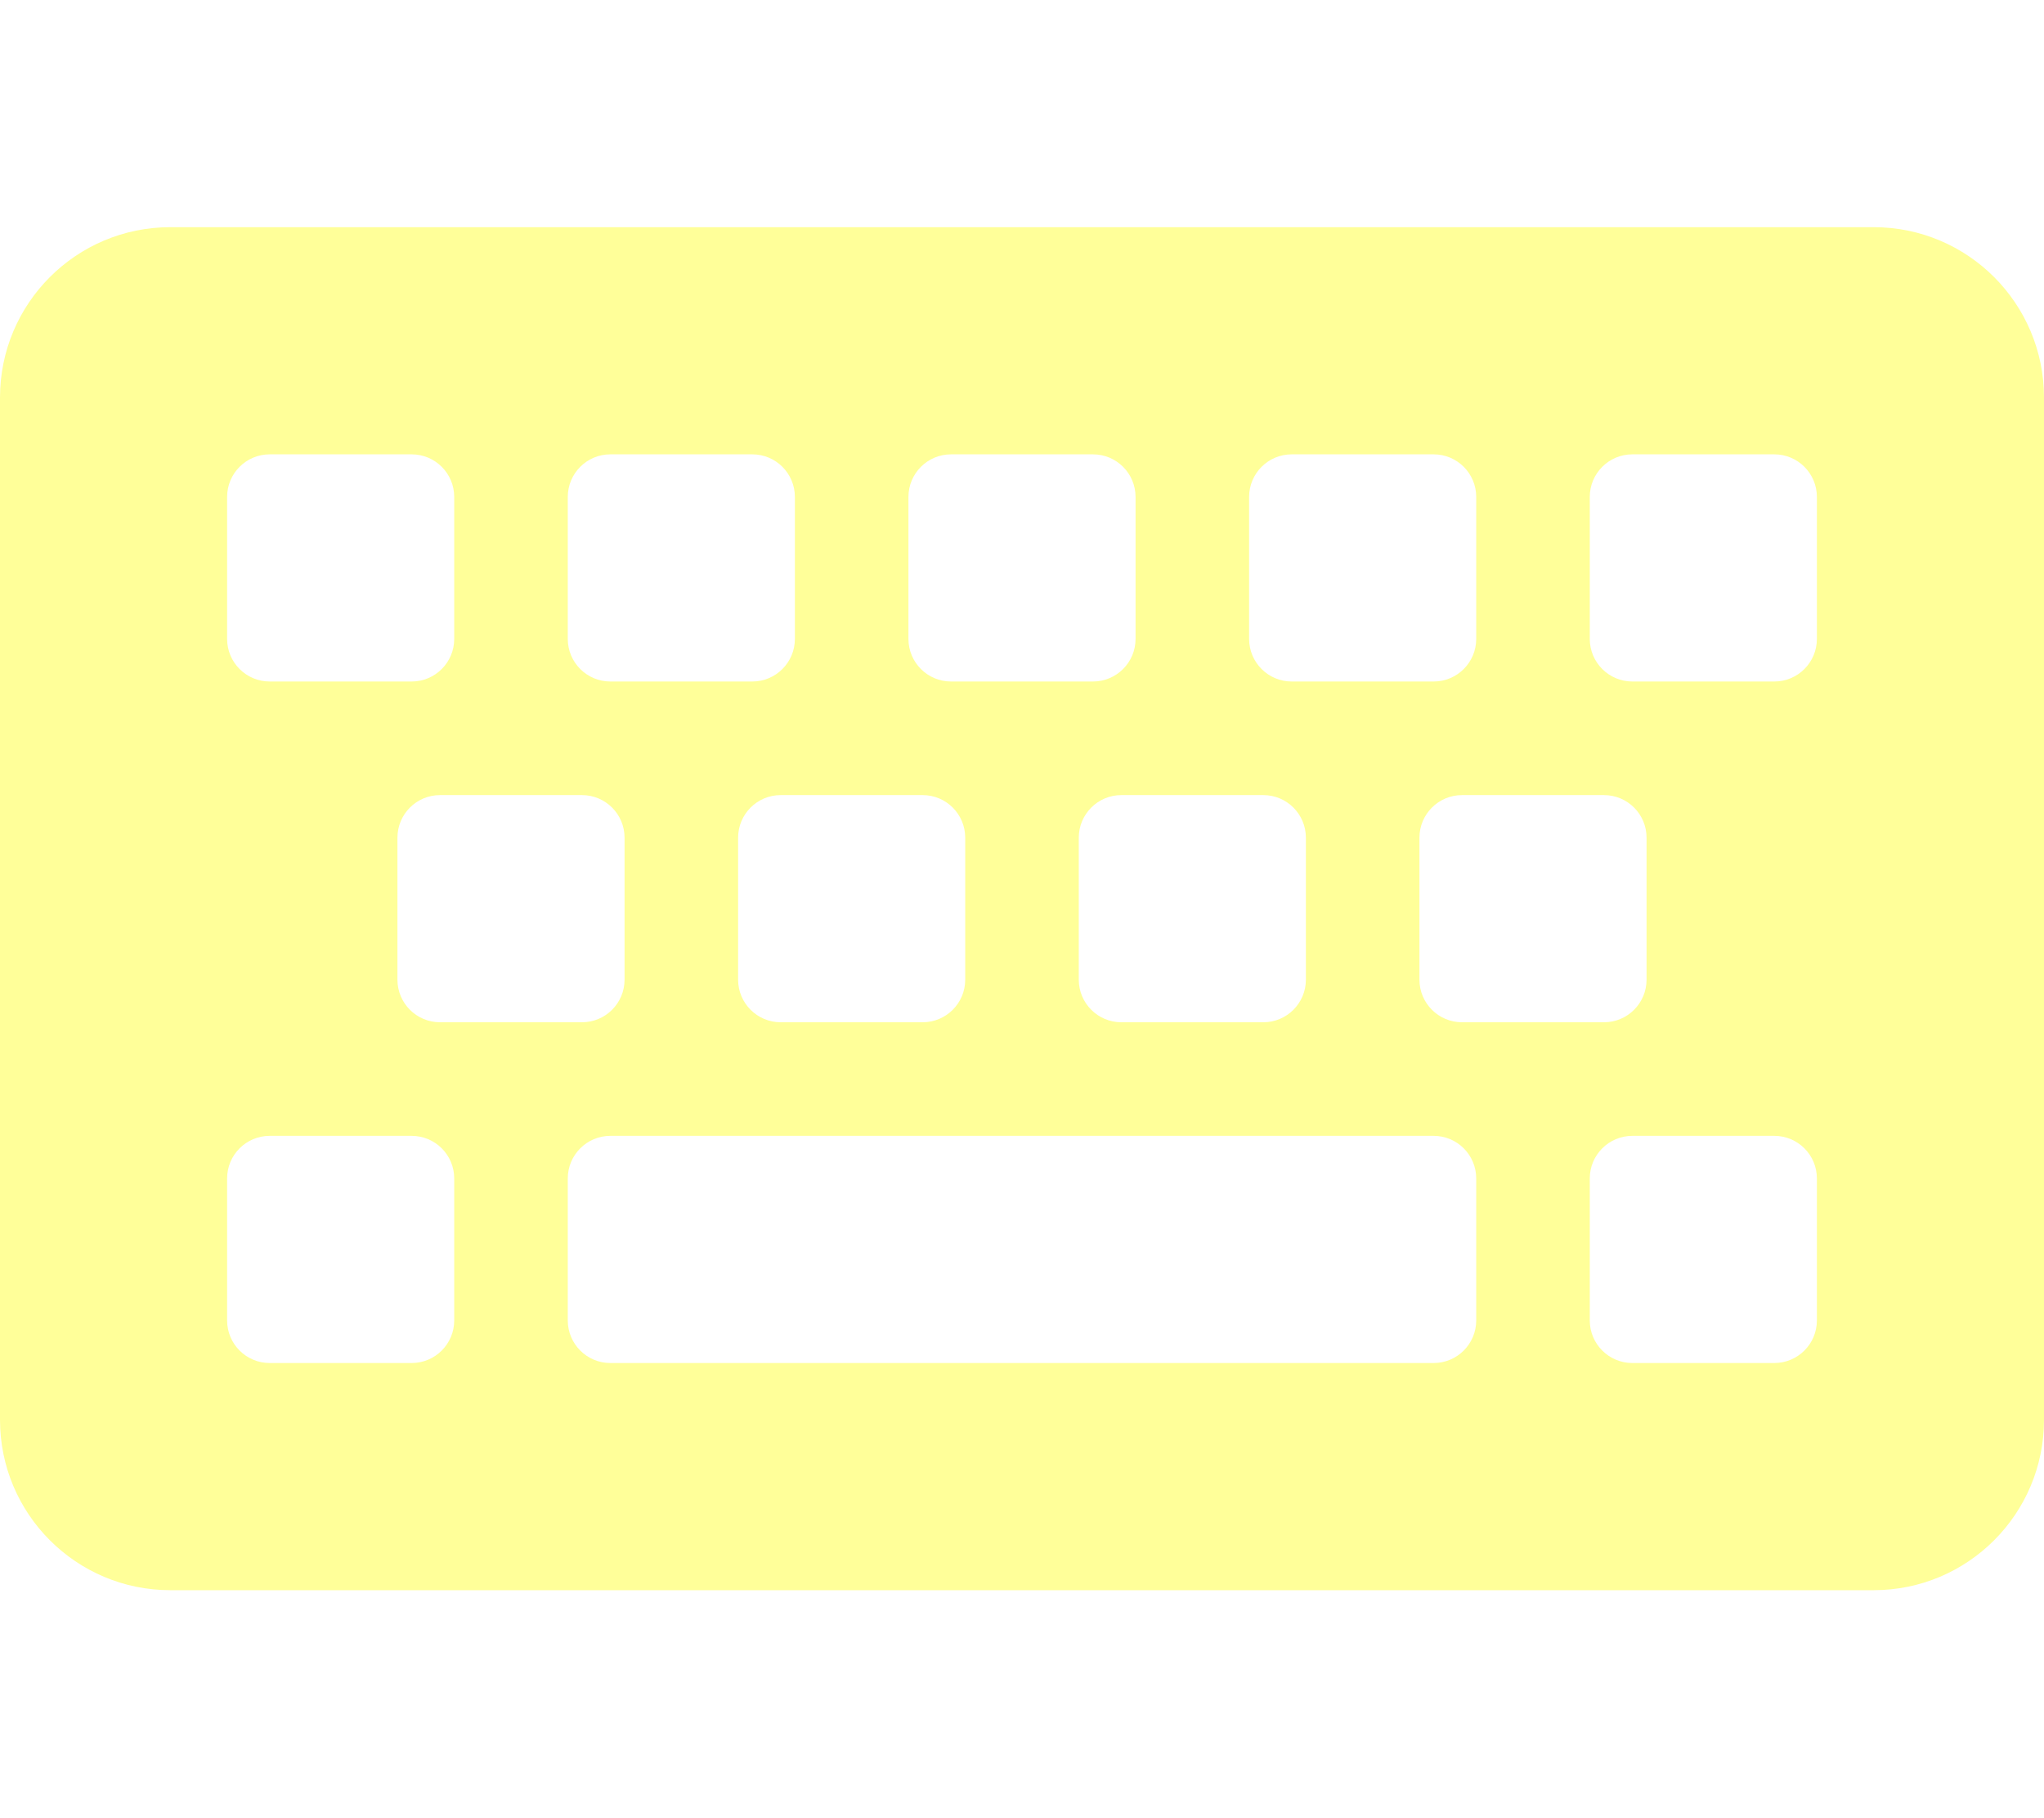
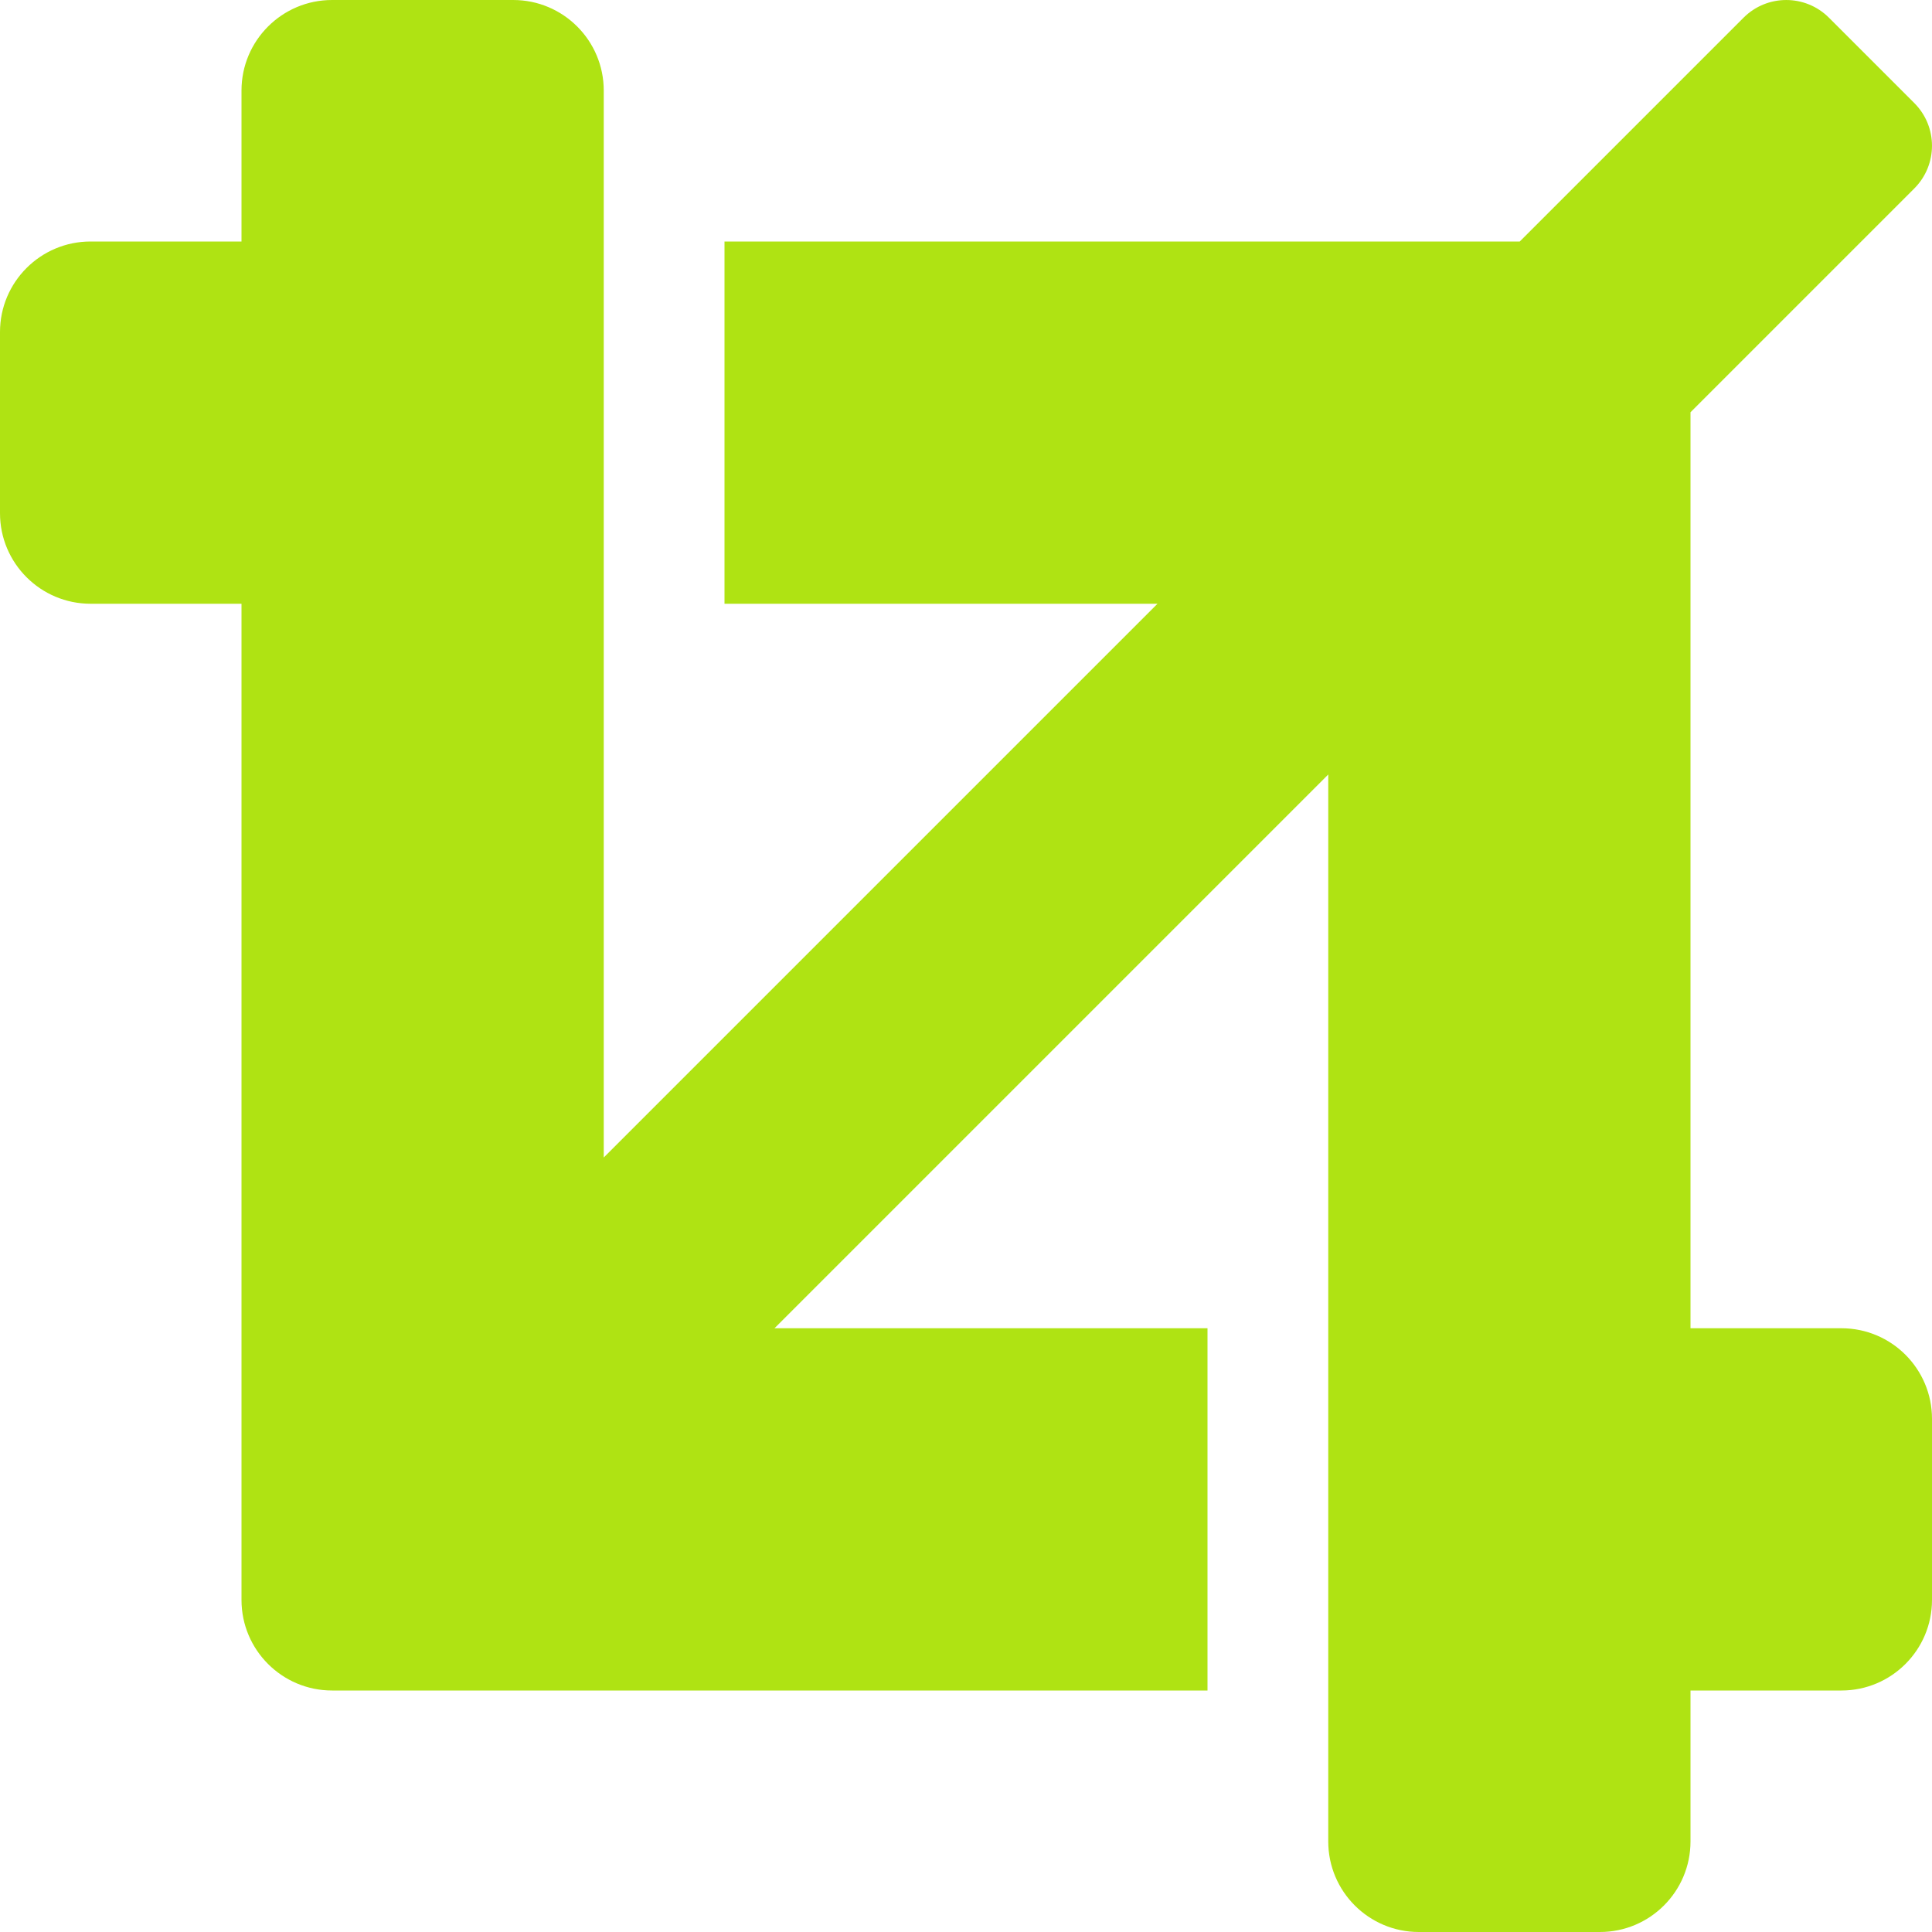
- <svg xmlns="http://www.w3.org/2000/svg" style="fill:#FFFF99;" viewBox="0 0 576 512">
-   <path d="M528 448H48c-26.51 0-48-21.49-48-48V112c0-26.51 21.49-48 48-48h480c26.51 0 48 21.49 48 48v288c0 26.51-21.49 48-48 48zM128 180v-40c0-6.627-5.373-12-12-12H76c-6.627 0-12 5.373-12 12v40c0 6.627 5.373 12 12 12h40c6.627 0 12-5.373 12-12zm96 0v-40c0-6.627-5.373-12-12-12h-40c-6.627 0-12 5.373-12 12v40c0 6.627 5.373 12 12 12h40c6.627 0 12-5.373 12-12zm96 0v-40c0-6.627-5.373-12-12-12h-40c-6.627 0-12 5.373-12 12v40c0 6.627 5.373 12 12 12h40c6.627 0 12-5.373 12-12zm96 0v-40c0-6.627-5.373-12-12-12h-40c-6.627 0-12 5.373-12 12v40c0 6.627 5.373 12 12 12h40c6.627 0 12-5.373 12-12zm96 0v-40c0-6.627-5.373-12-12-12h-40c-6.627 0-12 5.373-12 12v40c0 6.627 5.373 12 12 12h40c6.627 0 12-5.373 12-12zm-336 96v-40c0-6.627-5.373-12-12-12h-40c-6.627 0-12 5.373-12 12v40c0 6.627 5.373 12 12 12h40c6.627 0 12-5.373 12-12zm96 0v-40c0-6.627-5.373-12-12-12h-40c-6.627 0-12 5.373-12 12v40c0 6.627 5.373 12 12 12h40c6.627 0 12-5.373 12-12zm96 0v-40c0-6.627-5.373-12-12-12h-40c-6.627 0-12 5.373-12 12v40c0 6.627 5.373 12 12 12h40c6.627 0 12-5.373 12-12zm96 0v-40c0-6.627-5.373-12-12-12h-40c-6.627 0-12 5.373-12 12v40c0 6.627 5.373 12 12 12h40c6.627 0 12-5.373 12-12zm-336 96v-40c0-6.627-5.373-12-12-12H76c-6.627 0-12 5.373-12 12v40c0 6.627 5.373 12 12 12h40c6.627 0 12-5.373 12-12zm288 0v-40c0-6.627-5.373-12-12-12H172c-6.627 0-12 5.373-12 12v40c0 6.627 5.373 12 12 12h232c6.627 0 12-5.373 12-12zm96 0v-40c0-6.627-5.373-12-12-12h-40c-6.627 0-12 5.373-12 12v40c0 6.627 5.373 12 12 12h40c6.627 0 12-5.373 12-12z" />
+ <svg xmlns="http://www.w3.org/2000/svg" style="fill:#AFE313;" viewBox="0 0 512 512">
+   <path d="M488 352h-40V109.25l59.31-59.31c6.25-6.25 6.25-16.38 0-22.63L484.69 4.69c-6.25-6.25-16.38-6.25-22.63 0L402.75 64H192v96h114.75L160 306.75V24c0-13.26-10.75-24-24-24H88C74.75 0 64 10.74 64 24v40H24C10.75 64 0 74.74 0 88v48c0 13.25 10.75 24 24 24h40v264c0 13.25 10.75 24 24 24h232v-96H205.25L352 205.25V488c0 13.25 10.75 24 24 24h48c13.25 0 24-10.75 24-24v-40h40c13.25 0 24-10.75 24-24v-48c0-13.26-10.75-24-24-24z" />
</svg>
